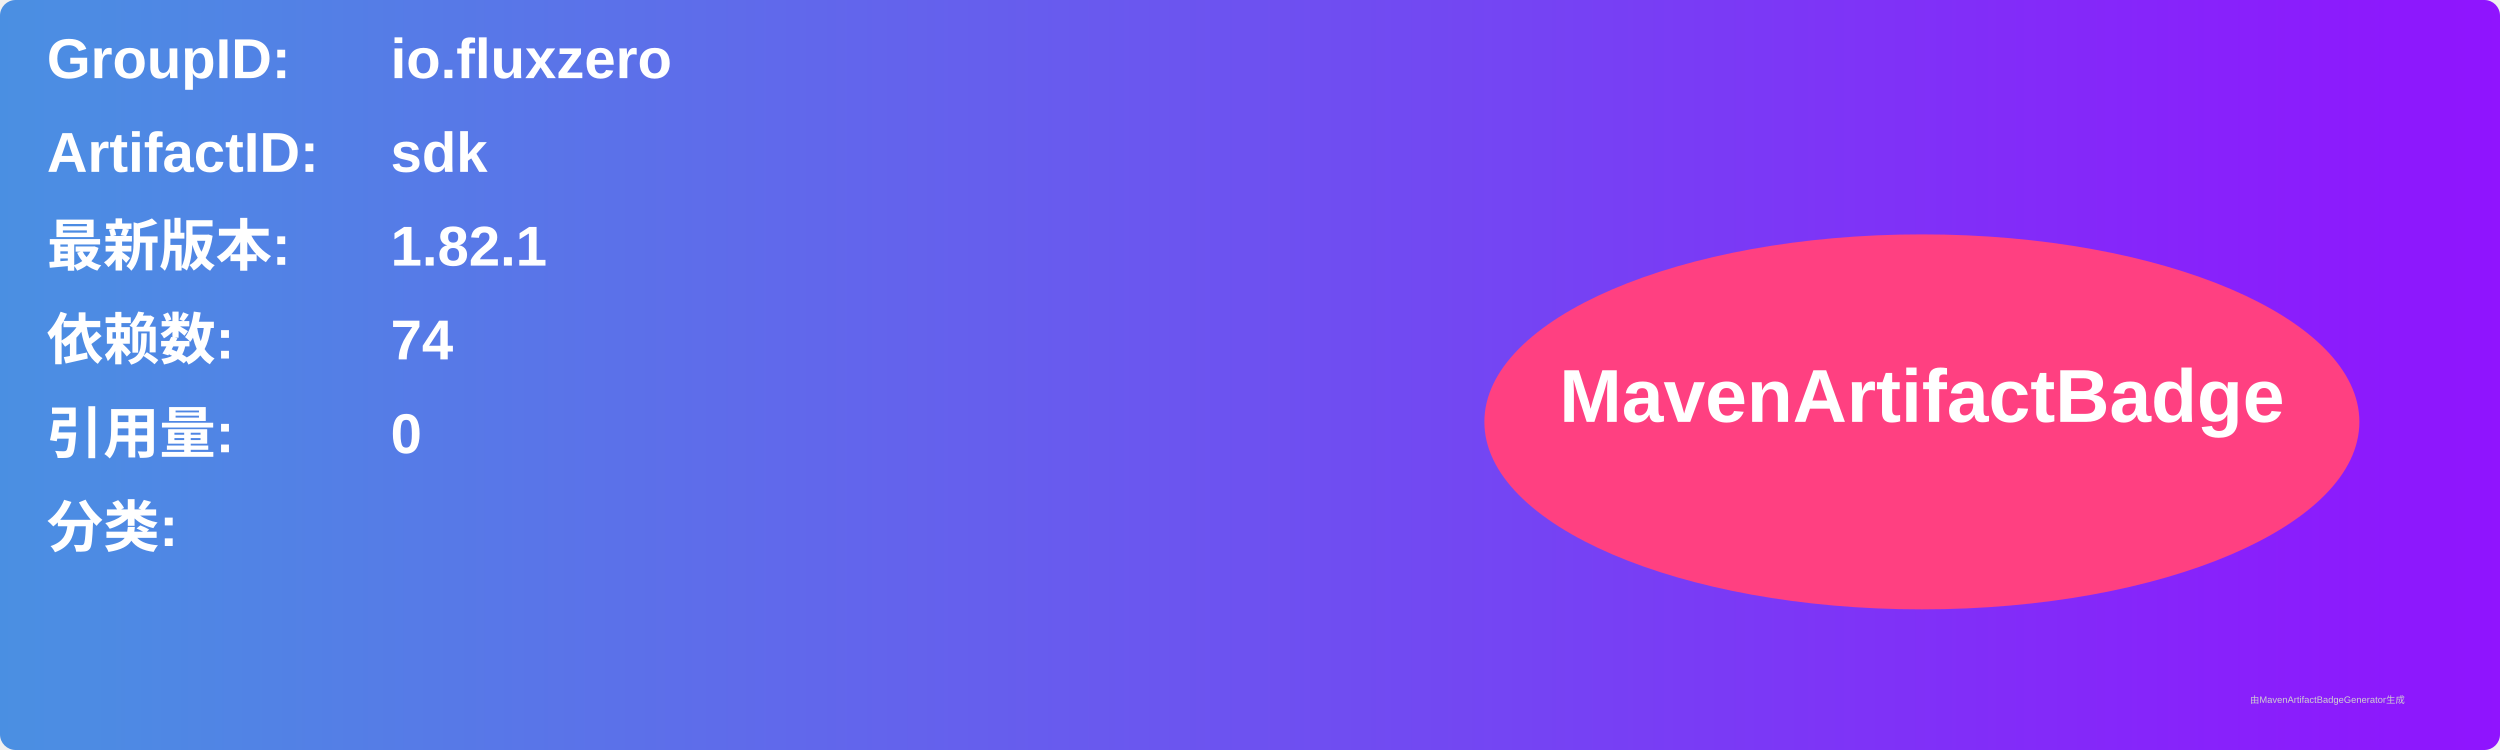
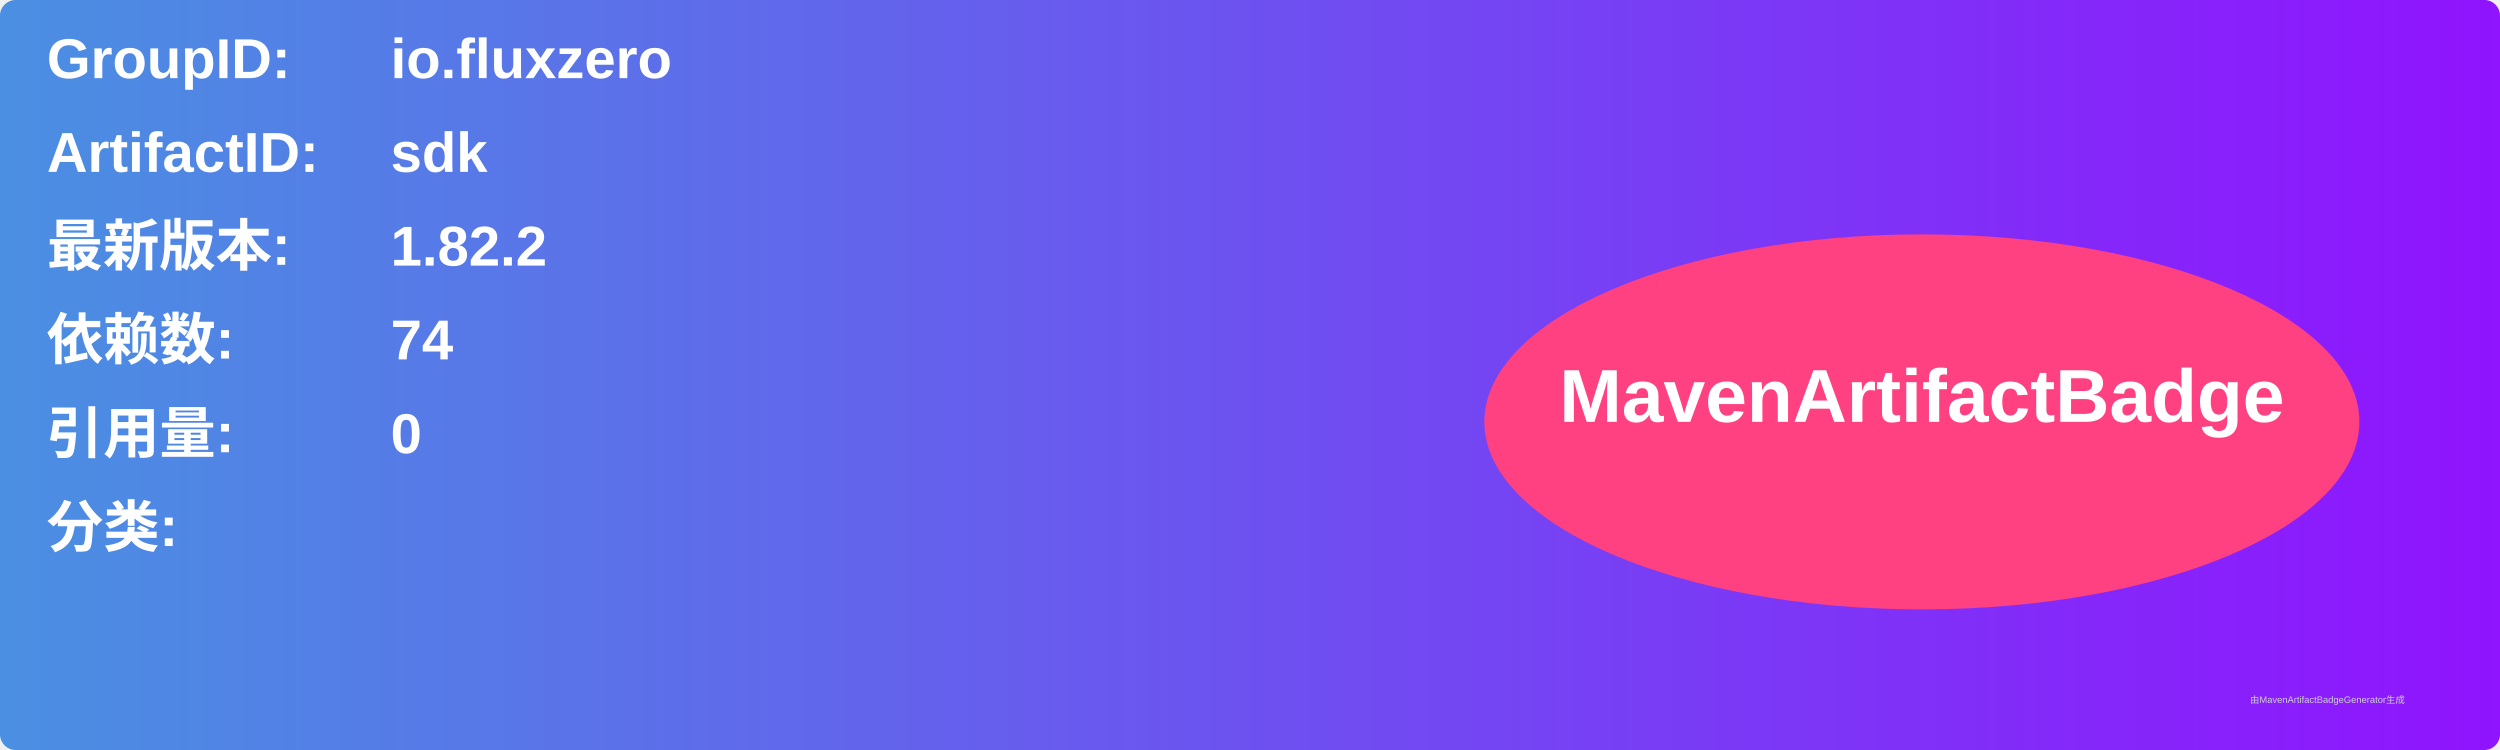
<svg xmlns="http://www.w3.org/2000/svg" width="800" height="240" viewBox="0 0 800 240">
  <linearGradient id="grad" x1="0%" y1="0%" x2="100%" y2="0%">
    <stop offset="0%" stop-color="#4a90e2" />
    <stop offset="100%" stop-color="#9013fe" />
  </linearGradient>
  <rect width="100%" height="100%" rx="5" ry="5" fill="url(#grad)" />
  <g transform="translate(15, 15)">
    <text x="0" y="10" font-family="Arial" font-size="18" fill="white" font-weight="bold" width="260">GroupID:</text>
    <text x="110" y="10" font-family="Arial" font-size="18" fill="white" font-weight="bold" width="460">io.fluxzero</text>
    <text x="0" y="40" font-family="Arial" font-size="18" fill="white" font-weight="bold" width="260">ArtifactID:</text>
    <text x="110" y="40" font-family="Arial" font-size="18" fill="white" font-weight="bold" width="460">sdk</text>
    <text x="0" y="70" font-family="Arial" font-size="18" fill="white" font-weight="bold">最新版本:</text>
    <text x="110" y="70" font-family="Arial" font-size="18" fill="white" font-weight="bold">
-       <tspan font-weight="bold">1.82.1</tspan>
+       <tspan font-weight="bold">1.82.2</tspan>
    </text>
    <text x="0" y="100" font-family="Arial" font-size="18" fill="white" font-weight="bold">依赖数: </text>
    <text x="110" y="100" font-family="Arial" font-size="18" fill="white">
      <tspan font-weight="bold">74</tspan>
    </text>
    <text x="0" y="130" font-family="Arial" font-size="18" fill="white" font-weight="bold">引用量: </text>
    <text x="110" y="130" font-family="Arial" font-size="18" fill="white">
      <tspan font-weight="bold">0</tspan>
    </text>
    <text x="0" y="160" font-family="Arial" font-size="18" fill="white" font-weight="bold">分类:</text>
    <text x="10" y="190" font-family="Arial" font-size="10" fill="white">
      <tspan font-weight="bold" />
    </text>
    <ellipse cx="600" cy="120" rx="140" ry="60" fill="#ff4081" />
    <text x="600" y="120" text-anchor="middle" font-family="Arial" font-size="24" fill="white" font-weight="bold">MavenArtifactBadge</text>
  </g>
  <text x="720" y="225" font-family="Arial" font-size="3" fill="#d0d0d0">由MavenArtifactBadgeGenerator生成</text>
</svg>
